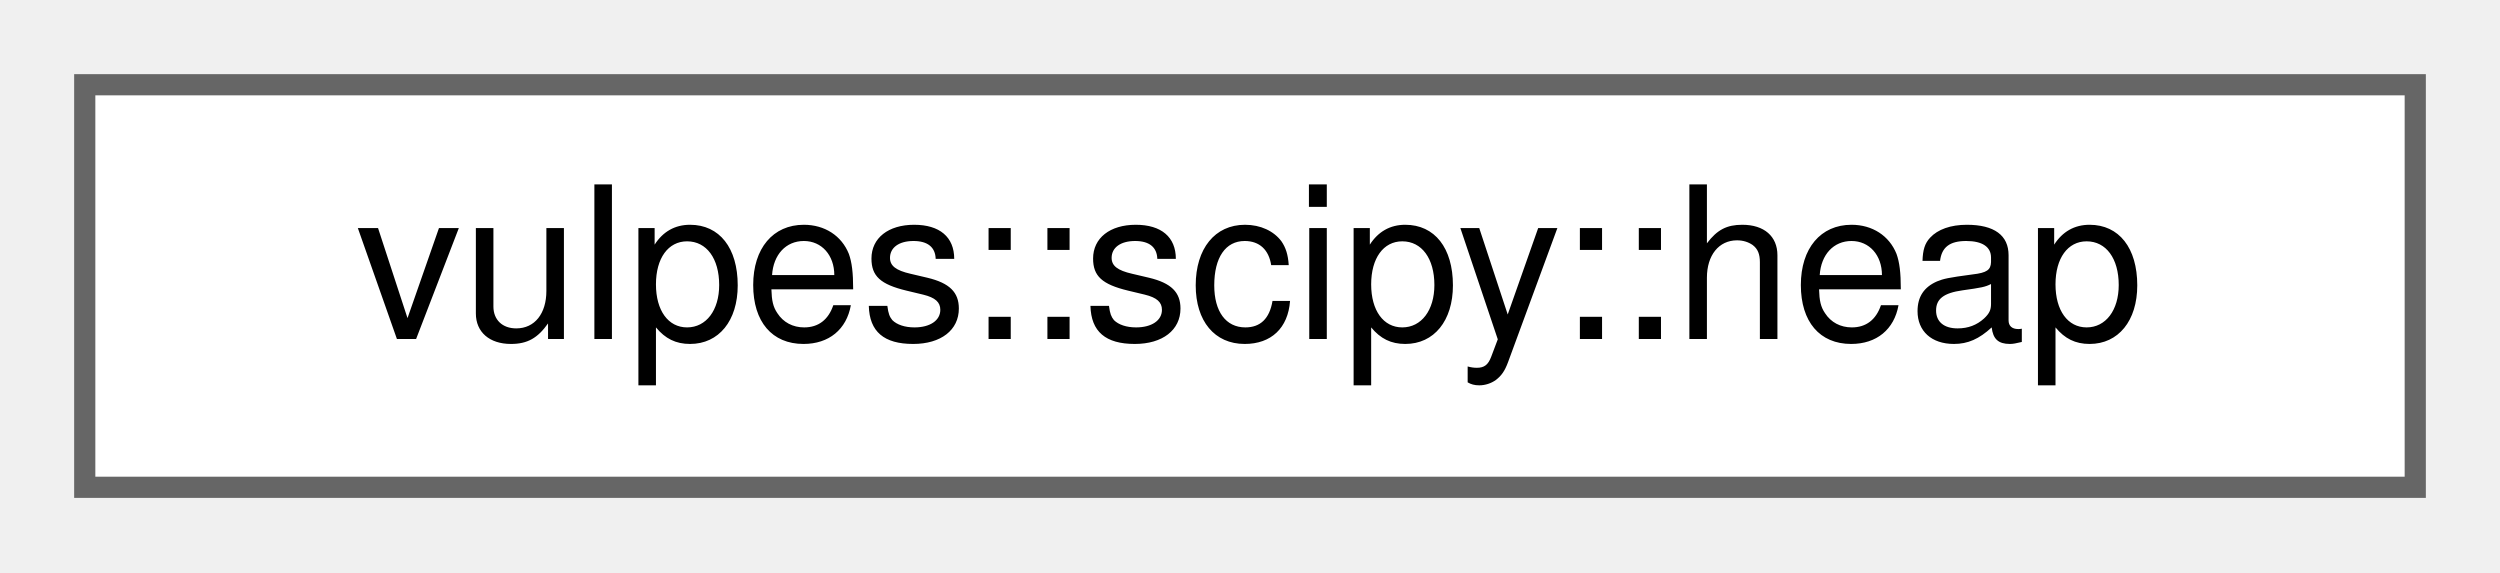
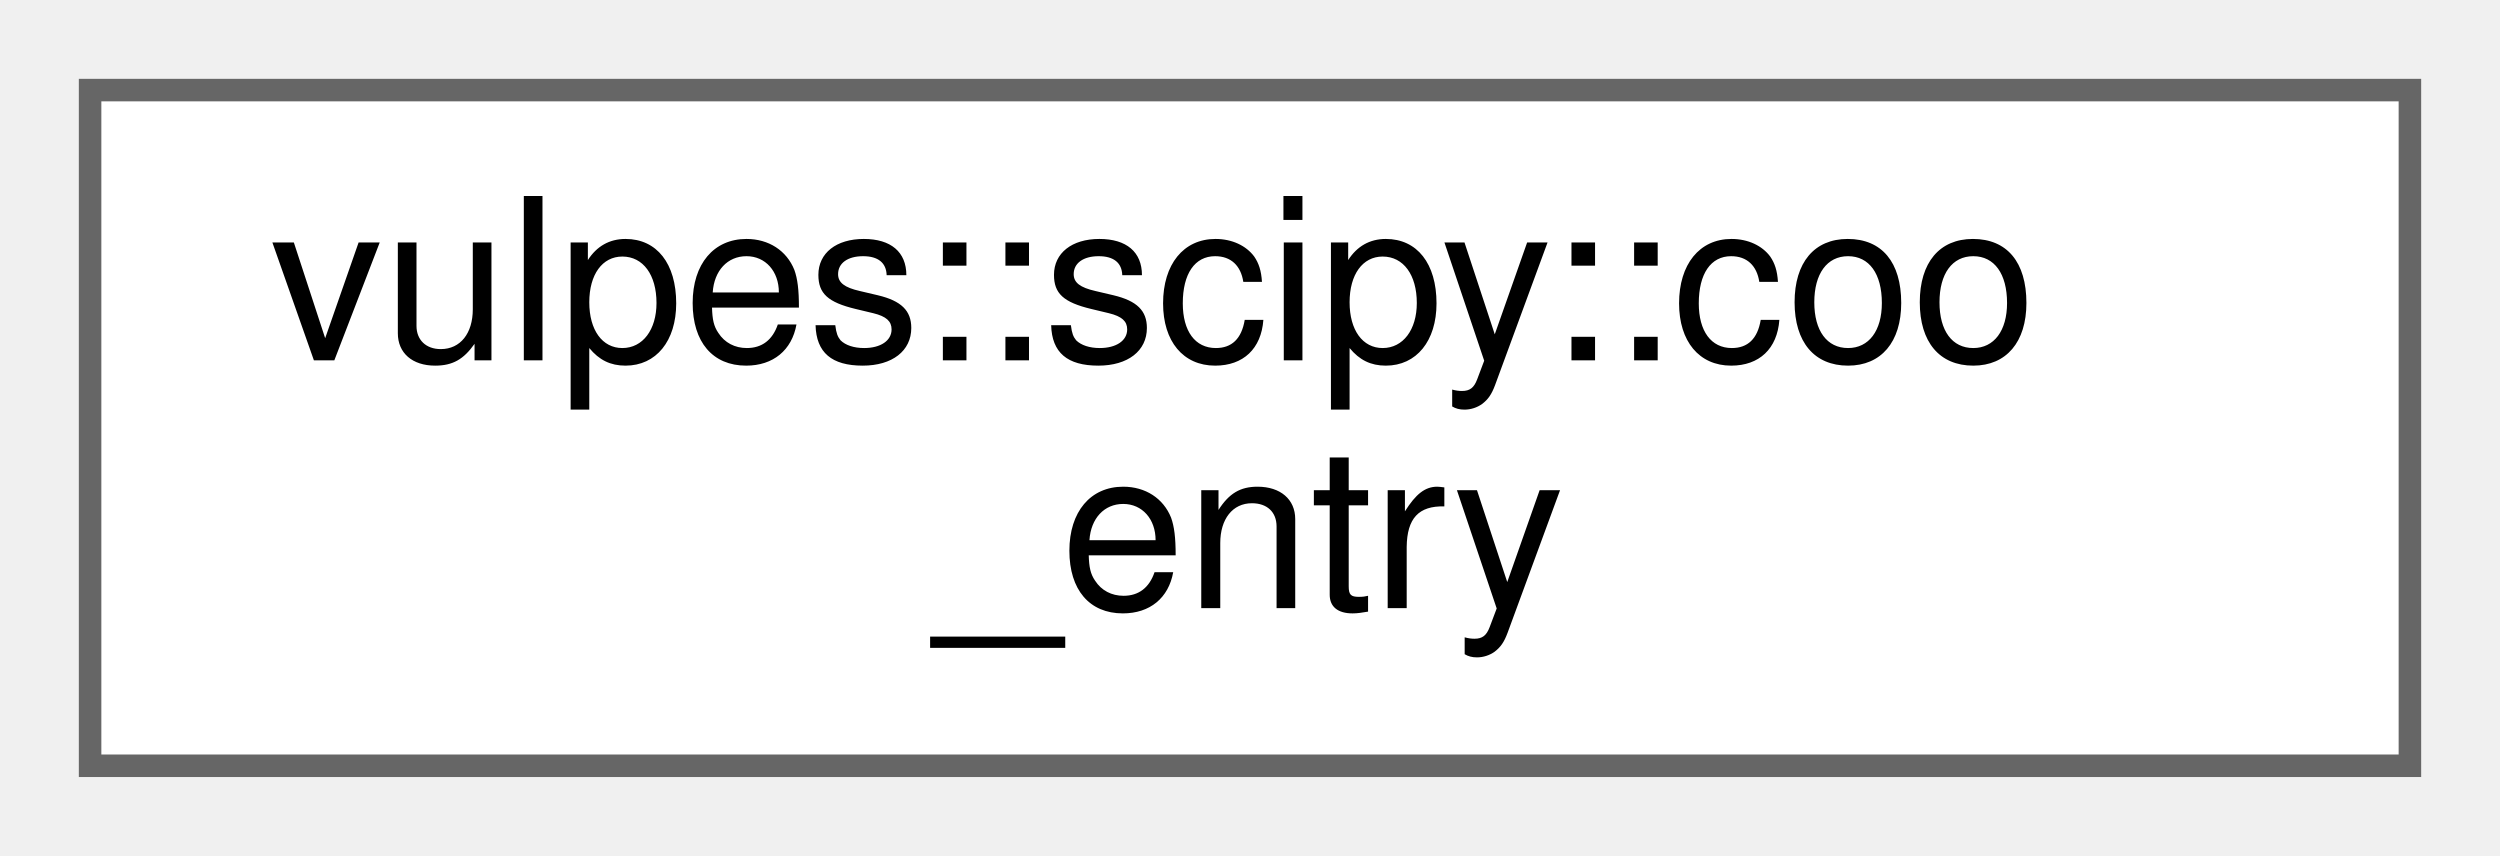
- <svg xmlns="http://www.w3.org/2000/svg" xmlns:xlink="http://www.w3.org/1999/xlink" width="118pt" height="27pt" viewBox="0.00 0.00 118.00 27.00">
-   <g id="graph0" class="graph" transform="scale(1 1) rotate(0) translate(4 23)">
+ <svg xmlns="http://www.w3.org/2000/svg" xmlns:xlink="http://www.w3.org/1999/xlink" width="111pt" height="38pt" viewBox="0.00 0.00 111.00 38.00">
+   <g id="graph0" class="graph" transform="scale(1 1) rotate(0) translate(4 34)">
    <g id="Node000000" class="node">
      <g id="a_Node000000">
-         <a xlink:href="structvulpes_1_1scipy_1_1heap.html" target="_top" xlink:title=" ">
-           <polygon fill="white" stroke="#666666" points="110,-19 0,-19 0,0 110,0 110,-19" />
-           <text text-anchor="middle" x="55" y="-7" font-family="Helvetica,sans-Serif" font-size="10.00">vulpes::scipy::heap</text>
+         <a xlink:href="structvulpes_1_1scipy_1_1coo__entry.html" target="_top" xlink:title=" ">
+           <polygon fill="white" stroke="#666666" points="103,-30 0,-30 0,0 103,0 103,-30" />
+           <text text-anchor="start" x="8" y="-18" font-family="Helvetica,sans-Serif" font-size="10.00">vulpes::scipy::coo</text>
+           <text text-anchor="middle" x="51.5" y="-7" font-family="Helvetica,sans-Serif" font-size="10.00">_entry</text>
        </a>
      </g>
    </g>
  </g>
</svg>
